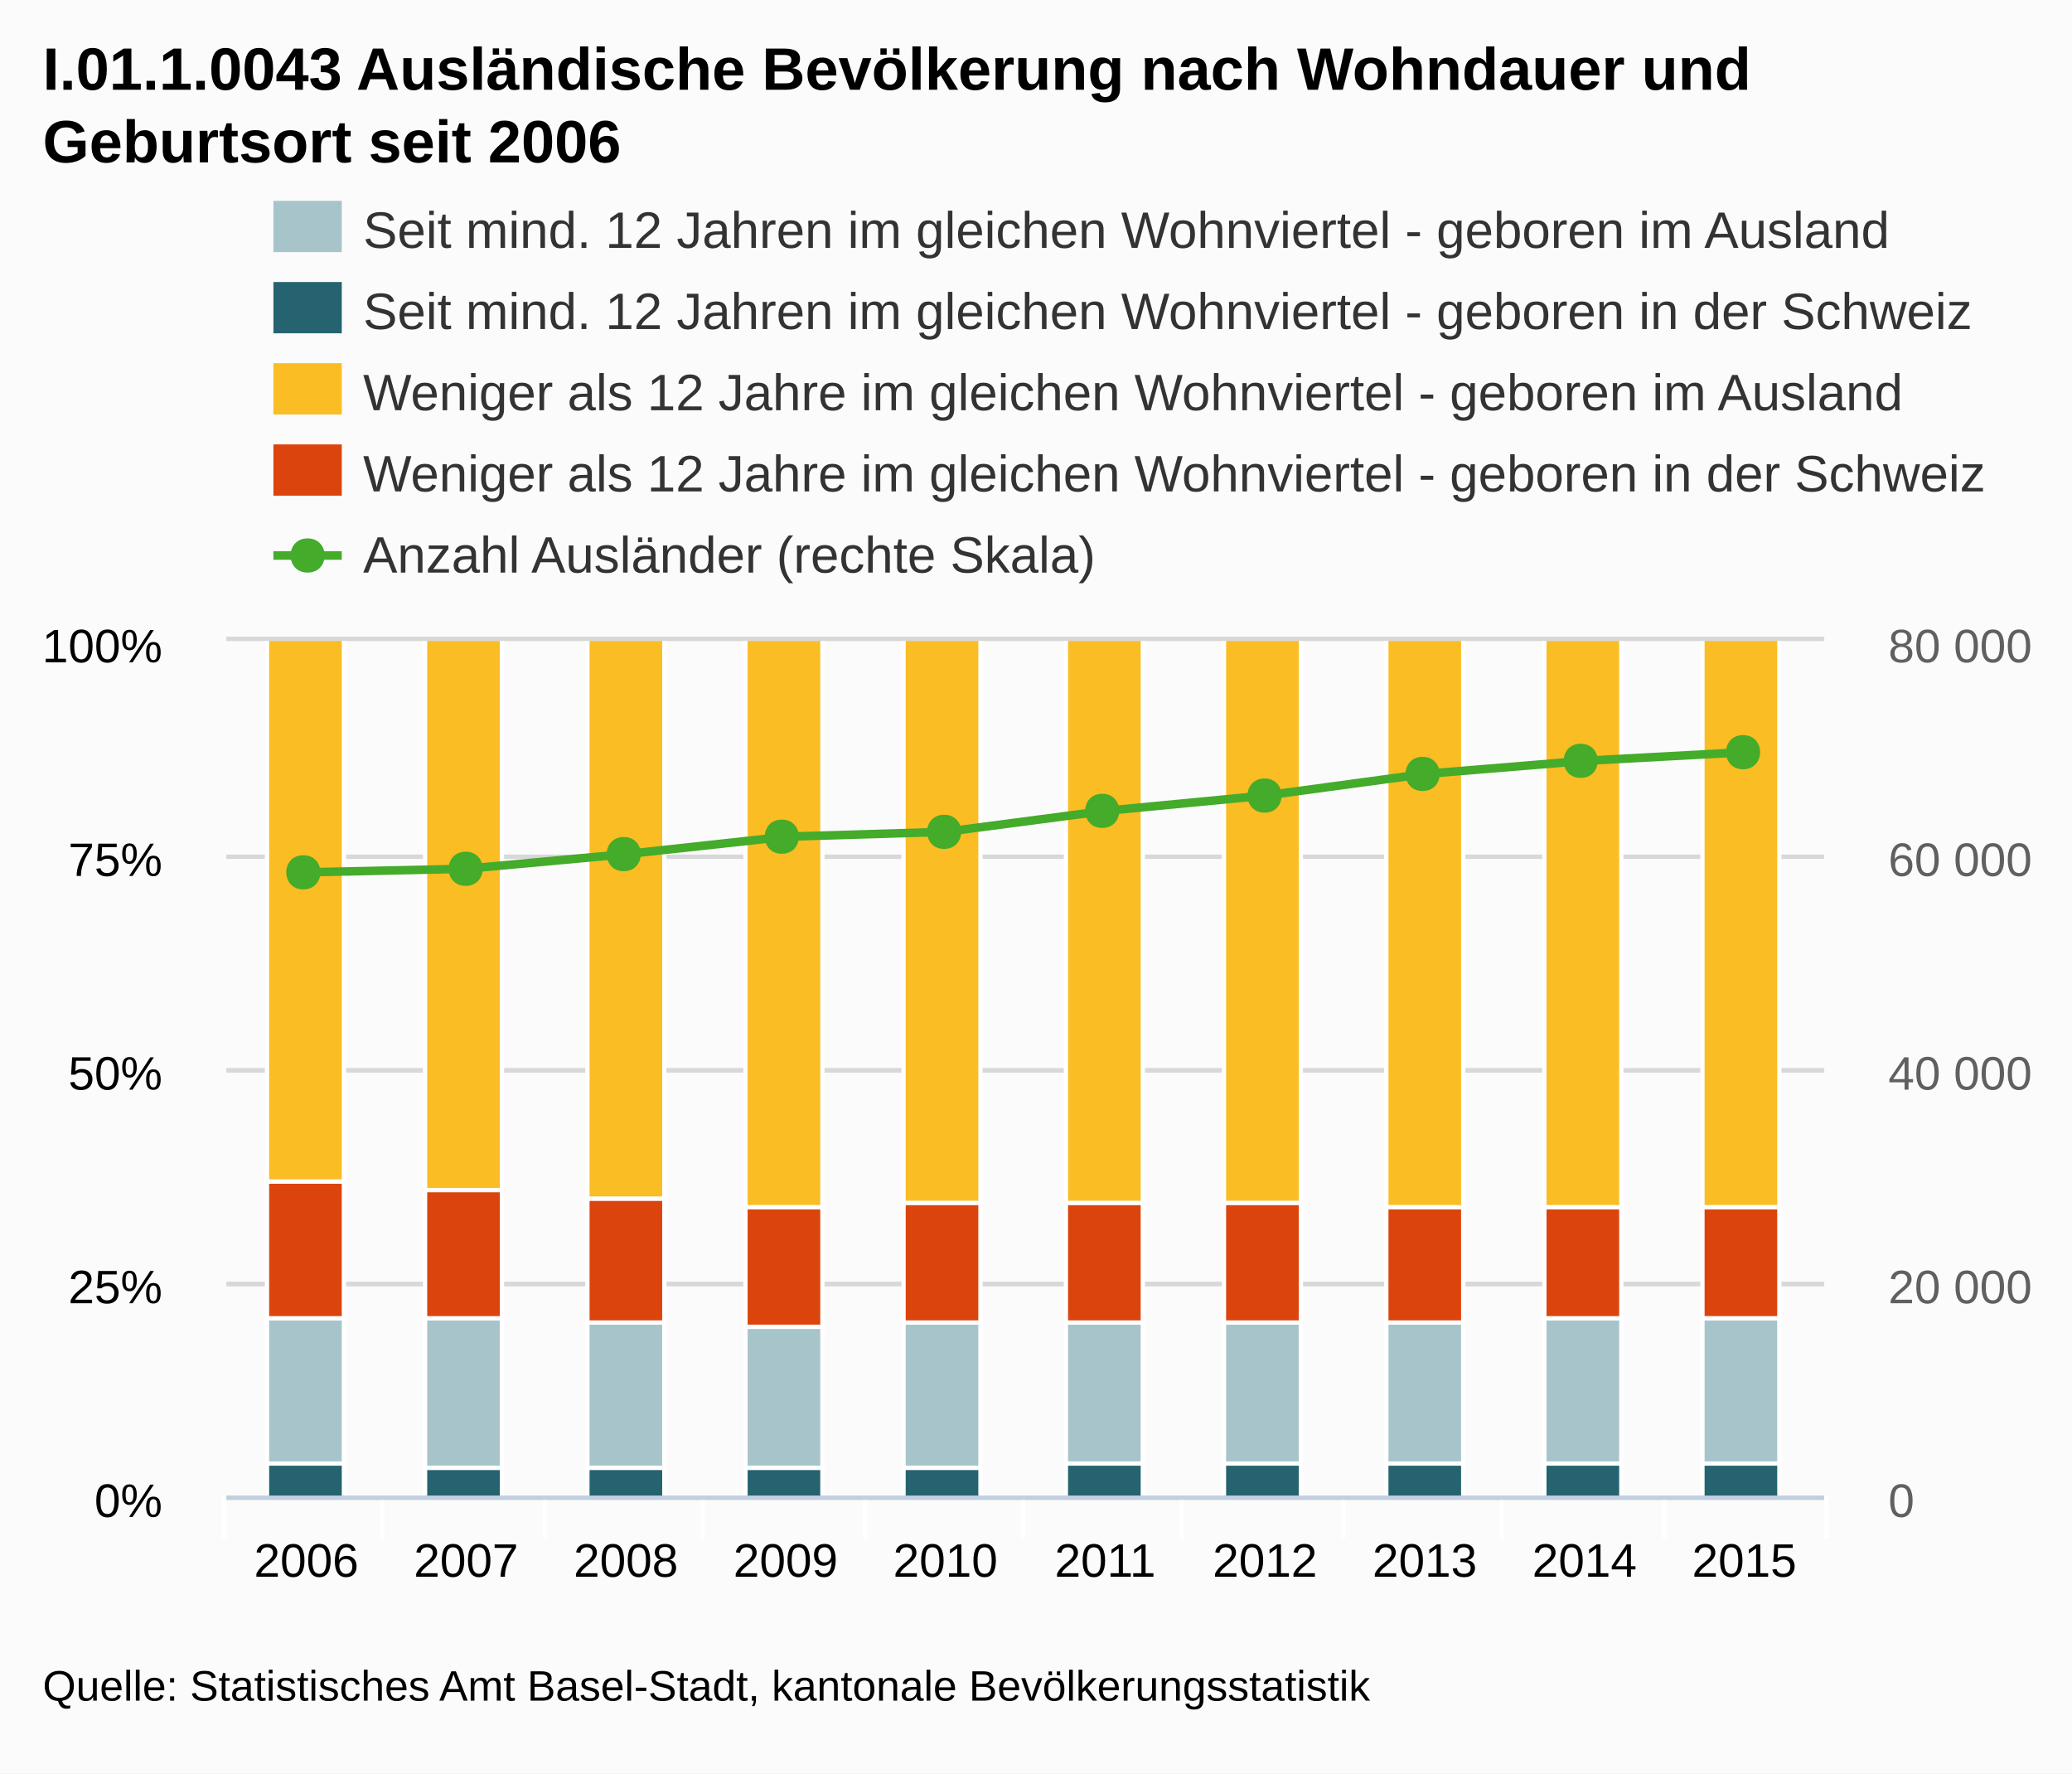
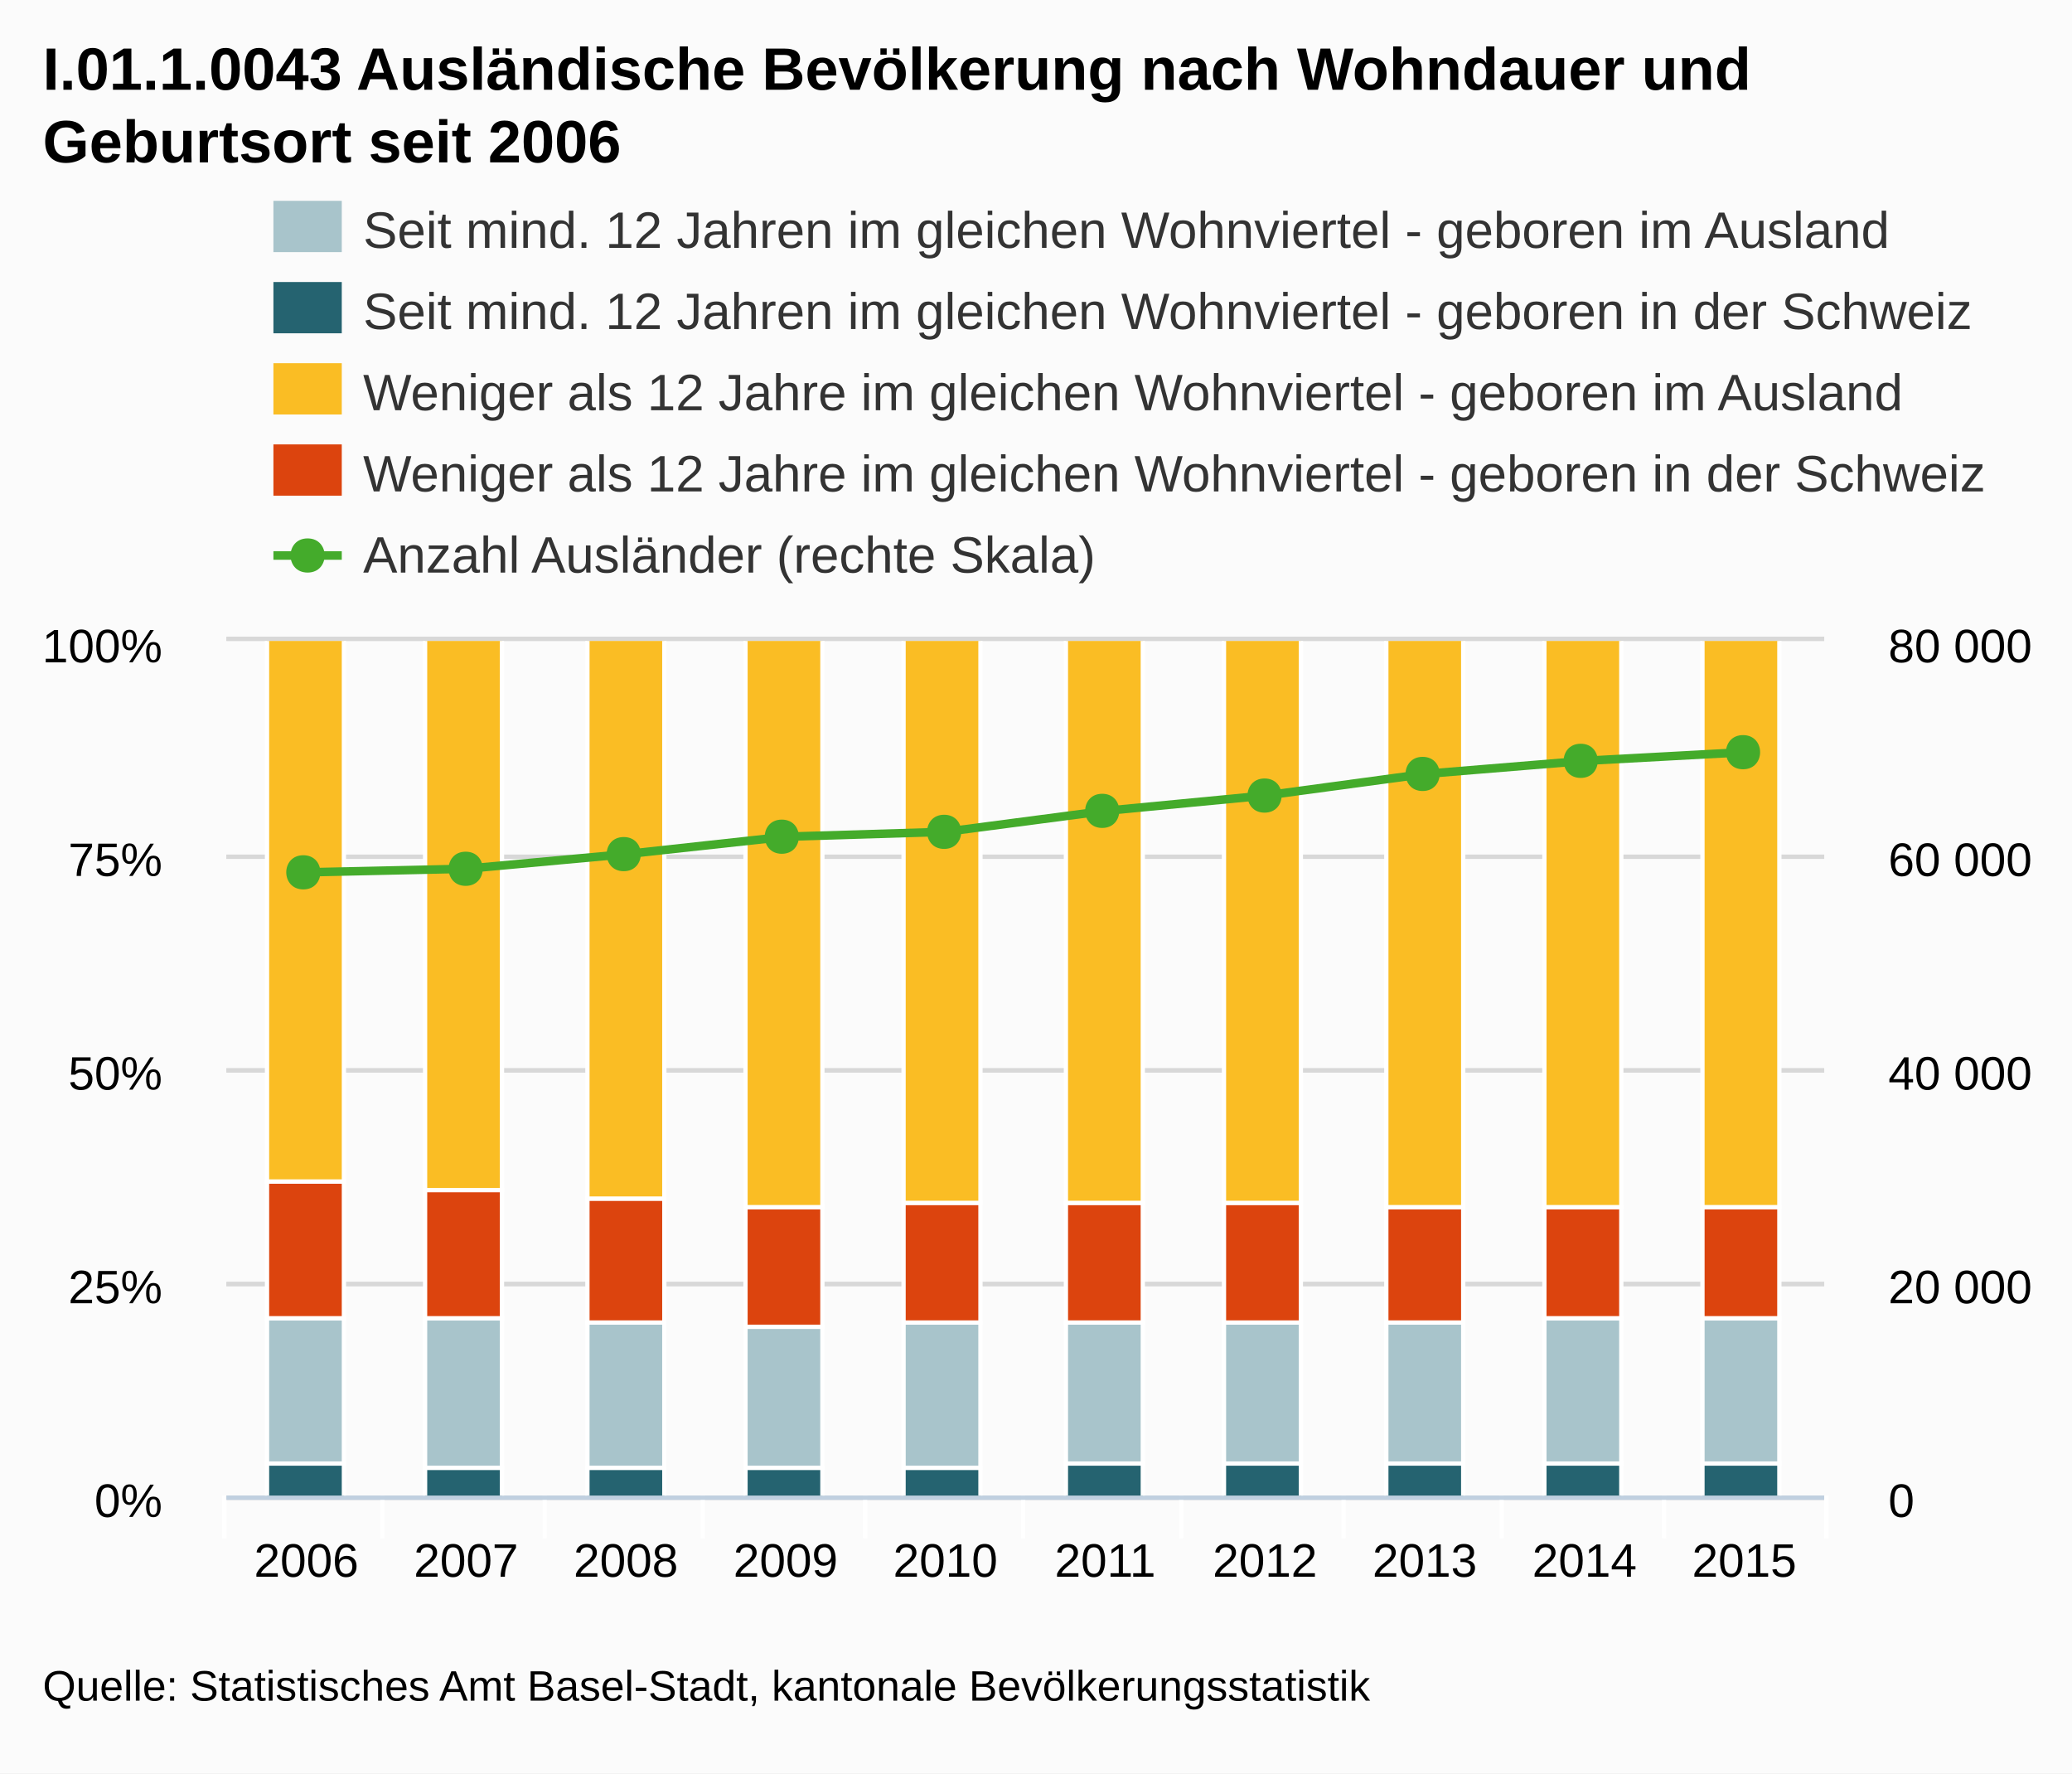
<svg xmlns="http://www.w3.org/2000/svg" version="1.1" style="font-family:arial;font-size:12px;" viewBox="0 0 485 415">
  <defs>
    <clipPath id="highcharts-5">
      <rect x="0" y="0" width="374" height="200" />
    </clipPath>
  </defs>
  <rect x="0" y="0" width="485" height="415" fill="#fbfbfb" class=" highcharts-background" />
  <g class="highcharts-grid" />
  <g class="highcharts-grid">
    <path fill="none" d="M 53 350.5 L 427 350.5" stroke="#D8D8D8" stroke-width="1" opacity="1" />
    <path fill="none" d="M 53 300.5 L 427 300.5" stroke="#D8D8D8" stroke-width="1" opacity="1" />
    <path fill="none" d="M 53 250.5 L 427 250.5" stroke="#D8D8D8" stroke-width="1" opacity="1" />
    <path fill="none" d="M 53 200.5 L 427 200.5" stroke="#D8D8D8" stroke-width="1" opacity="1" />
    <path fill="none" d="M 53 149.5 L 427 149.5" stroke="#D8D8D8" stroke-width="1" opacity="1" />
  </g>
  <g class="highcharts-grid">
    <path fill="none" d="M 53 350.5 L 427 350.5" stroke="#D8D8D8" stroke-width="1" opacity="1" />
    <path fill="none" d="M 53 300.5 L 427 300.5" stroke="#D8D8D8" stroke-width="1" opacity="1" />
    <path fill="none" d="M 53 250.5 L 427 250.5" stroke="#D8D8D8" stroke-width="1" opacity="1" />
    <path fill="none" d="M 53 200.5 L 427 200.5" stroke="#D8D8D8" stroke-width="1" opacity="1" />
    <path fill="none" d="M 53 149.5 L 427 149.5" stroke="#D8D8D8" stroke-width="1" opacity="1" />
  </g>
  <g class="highcharts-axis">
    <path fill="none" d="M 89.5 350 L 89.5 360" stroke="#FFFFFF" stroke-width="1" opacity="1" />
    <path fill="none" d="M 127.5 350 L 127.5 360" stroke="#FFFFFF" stroke-width="1" opacity="1" />
    <path fill="none" d="M 164.5 350 L 164.5 360" stroke="#FFFFFF" stroke-width="1" opacity="1" />
    <path fill="none" d="M 202.5 350 L 202.5 360" stroke="#FFFFFF" stroke-width="1" opacity="1" />
    <path fill="none" d="M 239.5 350 L 239.5 360" stroke="#FFFFFF" stroke-width="1" opacity="1" />
    <path fill="none" d="M 276.5 350 L 276.5 360" stroke="#FFFFFF" stroke-width="1" opacity="1" />
    <path fill="none" d="M 314.5 350 L 314.5 360" stroke="#FFFFFF" stroke-width="1" opacity="1" />
    <path fill="none" d="M 351.5 350 L 351.5 360" stroke="#FFFFFF" stroke-width="1" opacity="1" />
    <path fill="none" d="M 389.5 350 L 389.5 360" stroke="#FFFFFF" stroke-width="1" opacity="1" />
    <path fill="none" d="M 427.5 350 L 427.5 360" stroke="#FFFFFF" stroke-width="1" opacity="1" />
    <path fill="none" d="M 52.5 350 L 52.5 360" stroke="#FFFFFF" stroke-width="1" opacity="1" />
    <path fill="none" d="M 53 350.5 L 427 350.5" stroke="#C0D0E0" stroke-width="1" />
  </g>
  <g class="highcharts-axis" />
  <g class="highcharts-axis" />
  <g class="highcharts-series-group">
    <g class="highcharts-series highcharts-series-0" transform="translate(53,150) scale(1 1)" clip-path="url(#highcharts-5)">
      <rect x="9.5" y="192.5" width="18" height="8" stroke="#FFFFFF" stroke-width="1" fill="#256370" rx="0" ry="0" />
      <rect x="46.5" y="193.5" width="18" height="7" stroke="#FFFFFF" stroke-width="1" fill="#256370" rx="0" ry="0" />
      <rect x="84.5" y="193.5" width="18" height="7" stroke="#FFFFFF" stroke-width="1" fill="#256370" rx="0" ry="0" />
      <rect x="121.5" y="193.5" width="18" height="7" stroke="#FFFFFF" stroke-width="1" fill="#256370" rx="0" ry="0" />
      <rect x="158.5" y="193.5" width="18" height="7" stroke="#FFFFFF" stroke-width="1" fill="#256370" rx="0" ry="0" />
      <rect x="196.5" y="192.5" width="18" height="8" stroke="#FFFFFF" stroke-width="1" fill="#256370" rx="0" ry="0" />
      <rect x="233.5" y="192.5" width="18" height="8" stroke="#FFFFFF" stroke-width="1" fill="#256370" rx="0" ry="0" />
      <rect x="271.5" y="192.5" width="18" height="8" stroke="#FFFFFF" stroke-width="1" fill="#256370" rx="0" ry="0" />
      <rect x="308.5" y="192.5" width="18" height="8" stroke="#FFFFFF" stroke-width="1" fill="#256370" rx="0" ry="0" />
      <rect x="345.5" y="192.5" width="18" height="8" stroke="#FFFFFF" stroke-width="1" fill="#256370" rx="0" ry="0" />
    </g>
    <g class="highcharts-markers highcharts-series-0" transform="translate(53,150) scale(1 1)" clip-path="none" />
    <g class="highcharts-series highcharts-series-1" transform="translate(53,150) scale(1 1)" clip-path="url(#highcharts-5)">
      <rect x="9.5" y="158.5" width="18" height="34" stroke="#FFFFFF" stroke-width="1" fill="#A8C4CB" rx="0" ry="0" />
      <rect x="46.5" y="158.5" width="18" height="35" stroke="#FFFFFF" stroke-width="1" fill="#A8C4CB" rx="0" ry="0" />
      <rect x="84.5" y="159.5" width="18" height="34" stroke="#FFFFFF" stroke-width="1" fill="#A8C4CB" rx="0" ry="0" />
      <rect x="121.5" y="160.5" width="18" height="33" stroke="#FFFFFF" stroke-width="1" fill="#A8C4CB" rx="0" ry="0" />
      <rect x="158.5" y="159.5" width="18" height="34" stroke="#FFFFFF" stroke-width="1" fill="#A8C4CB" rx="0" ry="0" />
      <rect x="196.5" y="159.5" width="18" height="33" stroke="#FFFFFF" stroke-width="1" fill="#A8C4CB" rx="0" ry="0" />
      <rect x="233.5" y="159.5" width="18" height="33" stroke="#FFFFFF" stroke-width="1" fill="#A8C4CB" rx="0" ry="0" />
      <rect x="271.5" y="159.5" width="18" height="33" stroke="#FFFFFF" stroke-width="1" fill="#A8C4CB" rx="0" ry="0" />
      <rect x="308.5" y="158.5" width="18" height="34" stroke="#FFFFFF" stroke-width="1" fill="#A8C4CB" rx="0" ry="0" />
      <rect x="345.5" y="158.5" width="18" height="34" stroke="#FFFFFF" stroke-width="1" fill="#A8C4CB" rx="0" ry="0" />
    </g>
    <g class="highcharts-markers highcharts-series-1" transform="translate(53,150) scale(1 1)" clip-path="none" />
    <g class="highcharts-series highcharts-series-2" transform="translate(53,150) scale(1 1)" clip-path="url(#highcharts-5)">
      <rect x="9.5" y="126.5" width="18" height="32" stroke="#FFFFFF" stroke-width="1" fill="#DC440E" rx="0" ry="0" />
      <rect x="46.5" y="128.5" width="18" height="30" stroke="#FFFFFF" stroke-width="1" fill="#DC440E" rx="0" ry="0" />
      <rect x="84.5" y="130.5" width="18" height="29" stroke="#FFFFFF" stroke-width="1" fill="#DC440E" rx="0" ry="0" />
      <rect x="121.5" y="132.5" width="18" height="28" stroke="#FFFFFF" stroke-width="1" fill="#DC440E" rx="0" ry="0" />
      <rect x="158.5" y="131.5" width="18" height="28" stroke="#FFFFFF" stroke-width="1" fill="#DC440E" rx="0" ry="0" />
      <rect x="196.5" y="131.5" width="18" height="28" stroke="#FFFFFF" stroke-width="1" fill="#DC440E" rx="0" ry="0" />
      <rect x="233.5" y="131.5" width="18" height="28" stroke="#FFFFFF" stroke-width="1" fill="#DC440E" rx="0" ry="0" />
      <rect x="271.5" y="132.5" width="18" height="27" stroke="#FFFFFF" stroke-width="1" fill="#DC440E" rx="0" ry="0" />
      <rect x="308.5" y="132.5" width="18" height="26" stroke="#FFFFFF" stroke-width="1" fill="#DC440E" rx="0" ry="0" />
      <rect x="345.5" y="132.5" width="18" height="26" stroke="#FFFFFF" stroke-width="1" fill="#DC440E" rx="0" ry="0" />
    </g>
    <g class="highcharts-markers highcharts-series-2" transform="translate(53,150) scale(1 1)" clip-path="none" />
    <g class="highcharts-series highcharts-series-3" transform="translate(53,150) scale(1 1)" clip-path="url(#highcharts-5)">
      <rect x="9.5" y="-0.5" width="18" height="127" stroke="#FFFFFF" stroke-width="1" fill="#FABD24" rx="0" ry="0" />
      <rect x="46.5" y="-0.5" width="18" height="129" stroke="#FFFFFF" stroke-width="1" fill="#FABD24" rx="0" ry="0" />
      <rect x="84.5" y="-0.5" width="18" height="131" stroke="#FFFFFF" stroke-width="1" fill="#FABD24" rx="0" ry="0" />
      <rect x="121.5" y="-0.5" width="18" height="133" stroke="#FFFFFF" stroke-width="1" fill="#FABD24" rx="0" ry="0" />
      <rect x="158.5" y="-0.5" width="18" height="132" stroke="#FFFFFF" stroke-width="1" fill="#FABD24" rx="0" ry="0" />
      <rect x="196.5" y="-0.5" width="18" height="132" stroke="#FFFFFF" stroke-width="1" fill="#FABD24" rx="0" ry="0" />
      <rect x="233.5" y="-0.5" width="18" height="132" stroke="#FFFFFF" stroke-width="1" fill="#FABD24" rx="0" ry="0" />
      <rect x="271.5" y="-0.5" width="18" height="133" stroke="#FFFFFF" stroke-width="1" fill="#FABD24" rx="0" ry="0" />
      <rect x="308.5" y="-0.5" width="18" height="133" stroke="#FFFFFF" stroke-width="1" fill="#FABD24" rx="0" ry="0" />
      <rect x="345.5" y="-0.5" width="18" height="133" stroke="#FFFFFF" stroke-width="1" fill="#FABD24" rx="0" ry="0" />
    </g>
    <g class="highcharts-markers highcharts-series-3" transform="translate(53,150) scale(1 1)" clip-path="none" />
    <g class="highcharts-series highcharts-series-4" transform="translate(53,150) scale(1 1)" clip-path="url(#highcharts-5)">
      <path fill="none" d="M 18.7 54.145 L 56.1 53.317 L 93.5 49.885 L 130.9 45.808 L 168.3 44.67 L 205.7 39.762 L 243.1 36.183 L 280.5 31.12 L 317.9 28.053 L 355.3 26.032" stroke="#44AB2B" stroke-width="2" stroke-linejoin="round" stroke-linecap="round" />
    </g>
    <g class="highcharts-markers highcharts-series-4" transform="translate(53,150) scale(1 1)" clip-path="none">
      <path fill="#44AB2B" d="M 355 22.032 C 360.328 22.032 360.328 30.032 355 30.032 C 349.672 30.032 349.672 22.032 355 22.032 Z" />
      <path fill="#44AB2B" d="M 317 24.053 C 322.328 24.053 322.328 32.053 317 32.053 C 311.672 32.053 311.672 24.053 317 24.053 Z" />
      <path fill="#44AB2B" d="M 280 27.12 C 285.328 27.12 285.328 35.12 280 35.12 C 274.672 35.12 274.672 27.12 280 27.12 Z" />
      <path fill="#44AB2B" d="M 243 32.183 C 248.328 32.183 248.328 40.183 243 40.183 C 237.672 40.183 237.672 32.183 243 32.183 Z" />
      <path fill="#44AB2B" d="M 205 35.762 C 210.328 35.762 210.328 43.762 205 43.762 C 199.672 43.762 199.672 35.762 205 35.762 Z" />
      <path fill="#44AB2B" d="M 168 40.67 C 173.328 40.67 173.328 48.67 168 48.67 C 162.672 48.67 162.672 40.67 168 40.67 Z" />
      <path fill="#44AB2B" d="M 130 41.808 C 135.328 41.808 135.328 49.808 130 49.808 C 124.672 49.808 124.672 41.808 130 41.808 Z" />
      <path fill="#44AB2B" d="M 93 45.885 C 98.328 45.885 98.328 53.885 93 53.885 C 87.672 53.885 87.672 45.885 93 45.885 Z" />
      <path fill="#44AB2B" d="M 56 49.317 C 61.328 49.317 61.328 57.317 56 57.317 C 50.672 57.317 50.672 49.317 56 49.317 Z" />
      <path fill="#44AB2B" d="M 18 50.145 C 23.328 50.145 23.328 58.145 18 58.145 C 12.672 58.145 12.672 50.145 18 50.145 Z" />
    </g>
  </g>
  <text x="10" text-anchor="start" class="highcharts-title" style="color:#000000;font-size:14px;font-weight:bold;fill:#000000;width:421px;" y="21">
    <tspan>I.01.1.0043 Ausländische Bevölkerung nach Wohndauer und</tspan>
    <tspan dy="17" x="10">Geburtsort seit 2006</tspan>
  </text>
  <g class="highcharts-legend" transform="translate(56,40)">
    <g>
      <g>
        <g class="highcharts-legend-item" transform="translate(8,3)">
          <text x="21" style="color:#333333;font-size:12px;font-weight:normal;cursor:pointer;fill:#333333;" text-anchor="start" y="15">
            <tspan>Seit mind. 12 Jahren im gleichen Wohnviertel - geboren im Ausland</tspan>
          </text>
          <rect x="0" y="4" width="16" height="12" fill="#A8C4CB" />
        </g>
        <g class="highcharts-legend-item" transform="translate(8,22)">
          <text x="21" y="15" style="color:#333333;font-size:12px;font-weight:normal;cursor:pointer;fill:#333333;" text-anchor="start">
            <tspan>Seit mind. 12 Jahren im gleichen Wohnviertel - geboren in der Schweiz</tspan>
          </text>
          <rect x="0" y="4" width="16" height="12" fill="#256370" />
        </g>
        <g class="highcharts-legend-item" transform="translate(8,41)">
          <text x="21" y="15" style="color:#333333;font-size:12px;font-weight:normal;cursor:pointer;fill:#333333;" text-anchor="start">
            <tspan>Weniger als 12 Jahre im gleichen Wohnviertel - geboren im Ausland</tspan>
          </text>
          <rect x="0" y="4" width="16" height="12" fill="#FABD24" />
        </g>
        <g class="highcharts-legend-item" transform="translate(8,60)">
          <text x="21" y="15" style="color:#333333;font-size:12px;font-weight:normal;cursor:pointer;fill:#333333;" text-anchor="start">
            <tspan>Weniger als 12 Jahre im gleichen Wohnviertel - geboren in der Schweiz</tspan>
          </text>
          <rect x="0" y="4" width="16" height="12" fill="#DC440E" />
        </g>
        <g class="highcharts-legend-item" transform="translate(8,79)">
          <path fill="none" d="M 0 11 L 16 11" stroke="#44AB2B" stroke-width="2" />
          <path fill="#44AB2B" d="M 8 7 C 13.328 7 13.328 15 8 15 C 2.672 15 2.672 7 8 7 Z" />
          <text x="21" y="15" style="color:#333333;font-size:12px;font-weight:normal;cursor:pointer;fill:#333333;" text-anchor="start">
            <tspan>Anzahl Ausländer (rechte Skala)</tspan>
          </text>
        </g>
      </g>
    </g>
  </g>
  <g class="highcharts-axis-labels highcharts-xaxis-labels">
    <text x="71.7" style="color:#000000;cursor:default;font-size:11px;fill:#000000;" text-anchor="middle" transform="translate(0,0)" y="369" opacity="1">2006</text>
    <text x="109.1" style="color:#000000;cursor:default;font-size:11px;fill:#000000;" text-anchor="middle" transform="translate(0,0)" y="369" opacity="1">2007</text>
    <text x="146.5" style="color:#000000;cursor:default;font-size:11px;fill:#000000;" text-anchor="middle" transform="translate(0,0)" y="369" opacity="1">2008</text>
    <text x="183.9" style="color:#000000;cursor:default;font-size:11px;fill:#000000;" text-anchor="middle" transform="translate(0,0)" y="369" opacity="1">2009</text>
    <text x="221.3" style="color:#000000;cursor:default;font-size:11px;fill:#000000;" text-anchor="middle" transform="translate(0,0)" y="369" opacity="1">2010</text>
    <text x="258.7" style="color:#000000;cursor:default;font-size:11px;fill:#000000;" text-anchor="middle" transform="translate(0,0)" y="369" opacity="1">2011</text>
    <text x="296.1" style="color:#000000;cursor:default;font-size:11px;fill:#000000;" text-anchor="middle" transform="translate(0,0)" y="369" opacity="1">2012</text>
    <text x="333.5" style="color:#000000;cursor:default;font-size:11px;fill:#000000;" text-anchor="middle" transform="translate(0,0)" y="369" opacity="1">2013</text>
    <text x="370.9" style="color:#000000;cursor:default;font-size:11px;fill:#000000;" text-anchor="middle" transform="translate(0,0)" y="369" opacity="1">2014</text>
    <text x="408.3" style="color:#000000;cursor:default;font-size:11px;fill:#000000;" text-anchor="middle" transform="translate(0,0)" y="369" opacity="1">2015</text>
  </g>
  <g class="highcharts-axis-labels highcharts-yaxis-labels">
    <text x="38" style="color:#000000;cursor:default;font-size:11px;fill:#000000;width:150px;text-overflow:clip;" text-anchor="end" transform="translate(0,0)" y="355" opacity="1">
      <tspan>0%</tspan>
    </text>
    <text x="38" style="color:#000000;cursor:default;font-size:11px;fill:#000000;width:150px;text-overflow:clip;" text-anchor="end" transform="translate(0,0)" y="305" opacity="1">
      <tspan>25%</tspan>
    </text>
    <text x="38" style="color:#000000;cursor:default;font-size:11px;fill:#000000;width:150px;text-overflow:clip;" text-anchor="end" transform="translate(0,0)" y="255" opacity="1">
      <tspan>50%</tspan>
    </text>
    <text x="38" style="color:#000000;cursor:default;font-size:11px;fill:#000000;width:150px;text-overflow:clip;" text-anchor="end" transform="translate(0,0)" y="205" opacity="1">
      <tspan>75%</tspan>
    </text>
    <text x="38" style="color:#000000;cursor:default;font-size:11px;fill:#000000;width:150px;text-overflow:clip;" text-anchor="end" transform="translate(0,0)" y="155" opacity="1">
      <tspan>100%</tspan>
    </text>
  </g>
  <g class="highcharts-axis-labels highcharts-yaxis-labels">
-     <text x="442" style="color:#606060;cursor:default;font-size:11px;fill:#606060;width:150px;text-overflow:clip;" text-anchor="start" transform="translate(0,0)" y="355" opacity="1">
+     <text x="442" style="color:#000000;cursor:default;font-size:11px;fill:#000000;width:150px;text-overflow:clip;" text-anchor="start" transform="translate(0,0)" y="355" opacity="1">
      <tspan>0</tspan>
    </text>
-     <text x="442" style="color:#606060;cursor:default;font-size:11px;fill:#606060;width:150px;text-overflow:clip;" text-anchor="start" transform="translate(0,0)" y="305" opacity="1">
+     <text x="442" style="color:#000000;cursor:default;font-size:11px;fill:#000000;width:150px;text-overflow:clip;" text-anchor="start" transform="translate(0,0)" y="305" opacity="1">
      <tspan>20 000</tspan>
    </text>
-     <text x="442" style="color:#606060;cursor:default;font-size:11px;fill:#606060;width:150px;text-overflow:clip;" text-anchor="start" transform="translate(0,0)" y="255" opacity="1">
+     <text x="442" style="color:#000000;cursor:default;font-size:11px;fill:#000000;width:150px;text-overflow:clip;" text-anchor="start" transform="translate(0,0)" y="255" opacity="1">
      <tspan>40 000</tspan>
    </text>
-     <text x="442" style="color:#606060;cursor:default;font-size:11px;fill:#606060;width:150px;text-overflow:clip;" text-anchor="start" transform="translate(0,0)" y="205" opacity="1">
+     <text x="442" style="color:#000000;cursor:default;font-size:11px;fill:#000000;width:150px;text-overflow:clip;" text-anchor="start" transform="translate(0,0)" y="205" opacity="1">
      <tspan>60 000</tspan>
    </text>
-     <text x="442" style="color:#606060;cursor:default;font-size:11px;fill:#606060;width:150px;text-overflow:clip;" text-anchor="start" transform="translate(0,0)" y="155" opacity="1">
+     <text x="442" style="color:#000000;cursor:default;font-size:11px;fill:#000000;width:150px;text-overflow:clip;" text-anchor="start" transform="translate(0,0)" y="155" opacity="1">
      <tspan>80 000</tspan>
    </text>
  </g>
  <g class="highcharts-tooltip" style="cursor:default;padding:0;pointer-events:none;white-space:nowrap;" transform="translate(0,-9000000000)">
    <path fill="none" d="M 3.5 0.5 L 13.5 0.5 C 16.5 0.5 16.5 0.5 16.5 3.5 L 16.5 13.5 C 16.5 16.5 16.5 16.5 13.5 16.5 L 3.5 16.5 C 0.5 16.5 0.5 16.5 0.5 13.5 L 0.5 3.5 C 0.5 0.5 0.5 0.5 3.5 0.5" stroke="black" stroke-opacity="0.05" stroke-width="5" transform="translate(1, 1)" />
    <path fill="none" d="M 3.5 0.5 L 13.5 0.5 C 16.5 0.5 16.5 0.5 16.5 3.5 L 16.5 13.5 C 16.5 16.5 16.5 16.5 13.5 16.5 L 3.5 16.5 C 0.5 16.5 0.5 16.5 0.5 13.5 L 0.5 3.5 C 0.5 0.5 0.5 0.5 3.5 0.5" stroke="black" stroke-opacity="0.1" stroke-width="3" transform="translate(1, 1)" />
    <path fill="none" d="M 3.5 0.5 L 13.5 0.5 C 16.5 0.5 16.5 0.5 16.5 3.5 L 16.5 13.5 C 16.5 16.5 16.5 16.5 13.5 16.5 L 3.5 16.5 C 0.5 16.5 0.5 16.5 0.5 13.5 L 0.5 3.5 C 0.5 0.5 0.5 0.5 3.5 0.5" stroke="black" stroke-opacity="0.15" stroke-width="1" transform="translate(1, 1)" />
    <path fill="rgb(249, 249, 249)" fill-opacity=" .85" d="M 3.5 0.5 L 13.5 0.5 C 16.5 0.5 16.5 0.5 16.5 3.5 L 16.5 13.5 C 16.5 16.5 16.5 16.5 13.5 16.5 L 3.5 16.5 C 0.5 16.5 0.5 16.5 0.5 13.5 L 0.5 3.5 C 0.5 0.5 0.5 0.5 3.5 0.5" />
    <text x="8" style="font-size:12px;color:#333333;fill:#333333;" y="20" />
  </g>
  <text x="10" text-anchor="start" style="cursor:default;color:#000000;font-size:10px;fill:#000000;" y="398">
    <tspan>Quelle: Statistisches Amt Basel-Stadt, kantonale Bevölkerungsstatistik</tspan>
  </text>
</svg>
